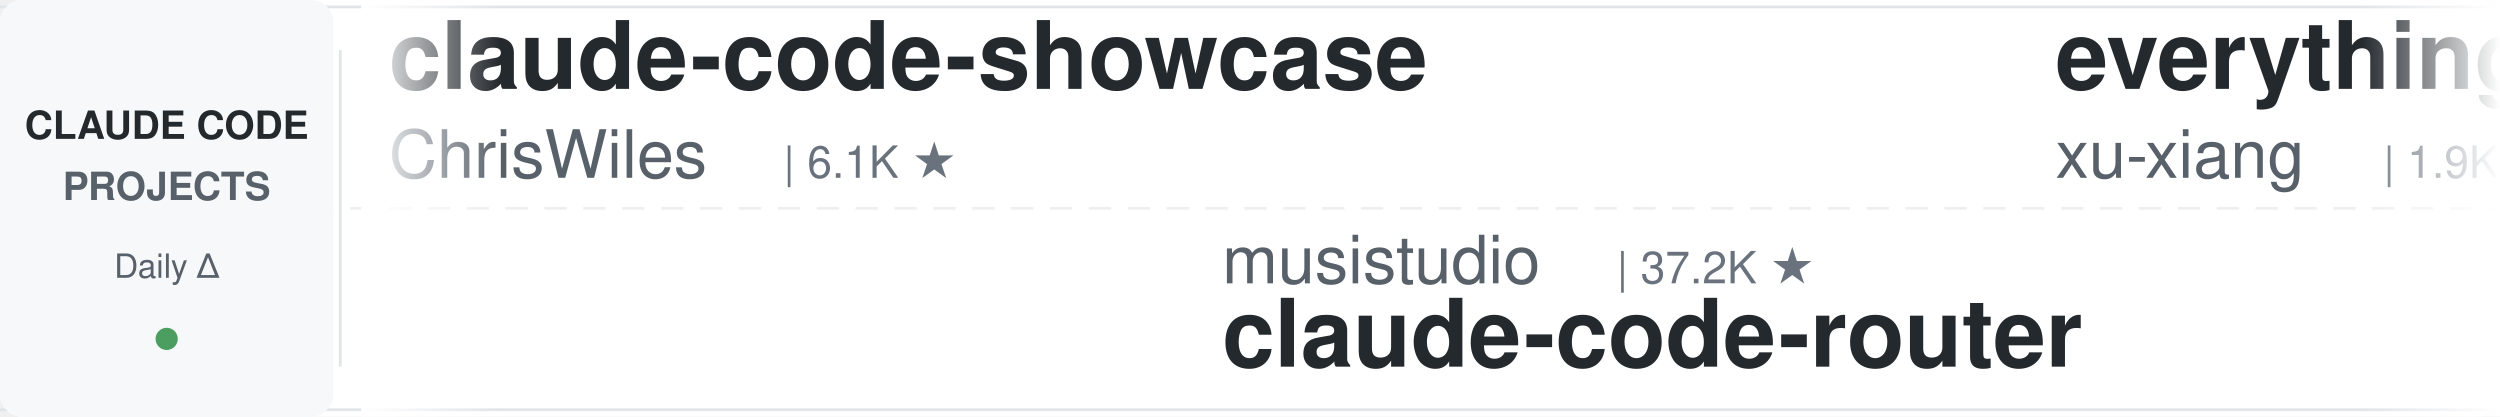
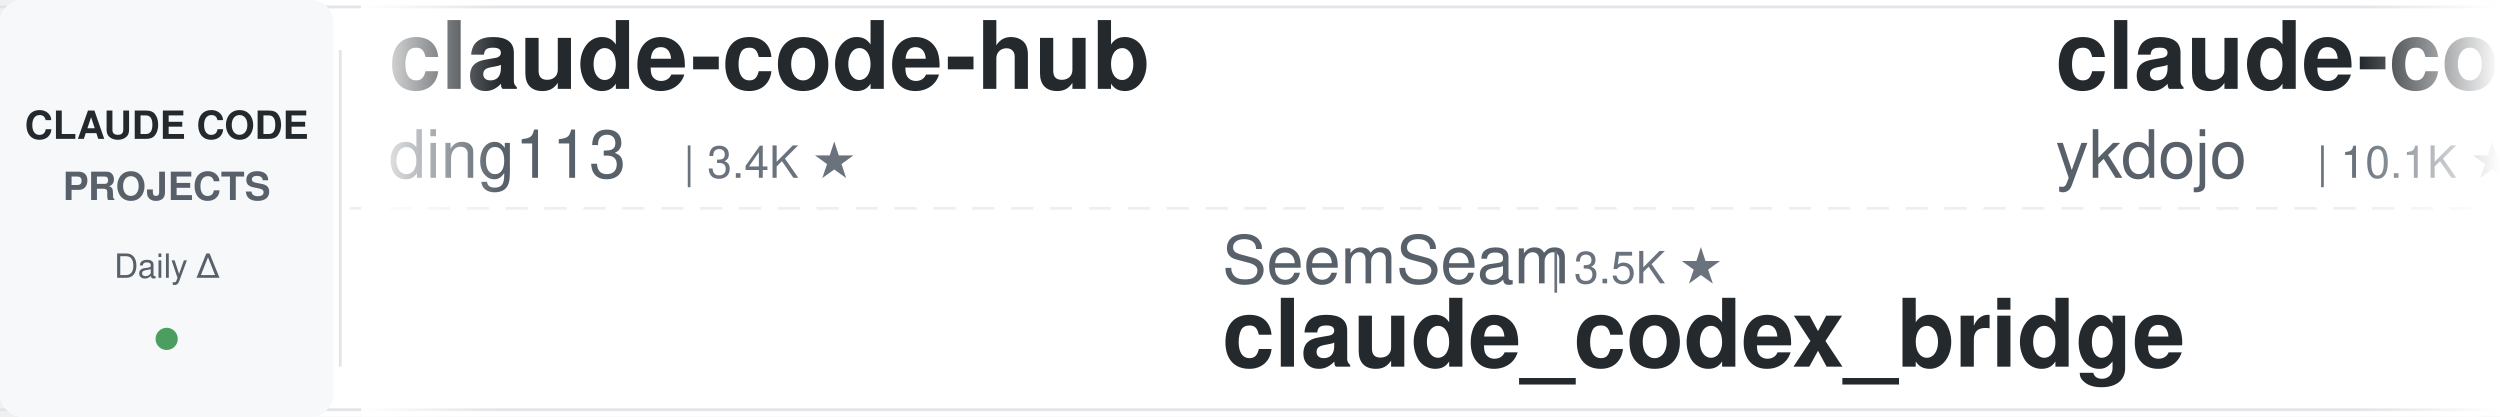
<svg xmlns="http://www.w3.org/2000/svg" width="900" height="150">
  <defs>
    <linearGradient id="leftFade" x1="0%" y1="0%" x2="100%" y2="0%">
      <stop offset="0%" style="stop-color:#ffffff;stop-opacity:1" />
      <stop offset="100%" style="stop-color:#ffffff;stop-opacity:0" />
    </linearGradient>
    <linearGradient id="rightFade" x1="0%" y1="0%" x2="100%" y2="0%">
      <stop offset="0%" style="stop-color:#ffffff;stop-opacity:0" />
      <stop offset="100%" style="stop-color:#ffffff;stop-opacity:1" />
    </linearGradient>
  </defs>
  <rect width="900" height="150" fill="#ffffff" rx="8" />
  <rect x="0" y="2" width="900" height="1" fill="#e1e4e8" />
  <rect x="0" y="147" width="900" height="1" fill="#e1e4e8" />
  <line x1="0" y1="75" x2="900" y2="75" stroke="#e1e4e8" stroke-width="1" stroke-dasharray="8 6" opacity="0.6" />
  <rect x="0" y="0" width="120" height="150" fill="#f6f8fa" rx="8" />
  <text x="60" y="50" font-family="-apple-system, BlinkMacSystemFont, 'Segoe UI', Helvetica, Arial, sans-serif" font-size="14" font-weight="600" fill="#24292e" text-anchor="middle">CLAUDE CODE</text>
  <text x="60" y="72" font-family="-apple-system, BlinkMacSystemFont, 'Segoe UI', Helvetica, Arial, sans-serif" font-size="14" font-weight="600" fill="#586069" text-anchor="middle">PROJECTS</text>
  <text x="60" y="100" font-family="-apple-system, BlinkMacSystemFont, 'Segoe UI', Helvetica, Arial, sans-serif" font-size="12" font-weight="500" fill="#586069" text-anchor="middle">Daily Δ</text>
  <circle cx="60" cy="122" r="4" fill="#22863a" opacity="0.8" />
  <rect x="122" y="18" width="1" height="114" fill="#e1e4e8" />
  <clipPath id="tickerClip">
    <rect x="130" y="0" width="770" height="150" />
  </clipPath>
  <g clip-path="url(#tickerClip)">
    <g id="tickerItems">
      <animateTransform attributeName="transform" attributeType="XML" type="translate" from="0 0" to="-3000 0" dur="54s" repeatCount="indefinite" />
      <g transform="translate(0, 0)">
+         <text x="140" y="32" font-family="-apple-system, BlinkMacSystemFont, 'Segoe UI', Helvetica, Arial, sans-serif" font-size="34" font-weight="600" fill="#24292e">claude-code-hub</text>
+         <text x="140" y="64" font-family="-apple-system, BlinkMacSystemFont, 'Segoe UI', Helvetica, Arial, sans-serif" font-size="24" font-weight="400" fill="#586069">ding113</text>
+         <text x="246" y="64" font-family="-apple-system, BlinkMacSystemFont, 'Segoe UI', Helvetica, Arial, sans-serif" font-size="16" font-weight="500" fill="#6a737d">| 3.4K ★</text>
+       </g>
+       <g transform="translate(300, 0)">
+         <text x="140" y="102" font-family="-apple-system, BlinkMacSystemFont, 'Segoe UI', Helvetica, Arial, sans-serif" font-size="24" font-weight="400" fill="#586069">SeemSeam</text>
+         <text x="258" y="102" font-family="-apple-system, BlinkMacSystemFont, 'Segoe UI', Helvetica, Arial, sans-serif" font-size="16" font-weight="500" fill="#6a737d">| 3.5K ★</text>
+         <text x="140" y="132" font-family="-apple-system, BlinkMacSystemFont, 'Segoe UI', Helvetica, Arial, sans-serif" font-size="34" font-weight="600" fill="#24292e">claude_codex_bridge</text>
+       </g>
+       <g transform="translate(600, 0)">
+         <text x="140" y="32" font-family="-apple-system, BlinkMacSystemFont, 'Segoe UI', Helvetica, Arial, sans-serif" font-size="34" font-weight="600" fill="#24292e">claude-code-tips</text>
+         <text x="140" y="64" font-family="-apple-system, BlinkMacSystemFont, 'Segoe UI', Helvetica, Arial, sans-serif" font-size="24" font-weight="400" fill="#586069">ykdojo</text>
+         <text x="234" y="64" font-family="-apple-system, BlinkMacSystemFont, 'Segoe UI', Helvetica, Arial, sans-serif" font-size="16" font-weight="500" fill="#6a737d">| 10.1K ★</text>
+       </g>
+       <g transform="translate(900, 0)">
+         <text x="140" y="102" font-family="-apple-system, BlinkMacSystemFont, 'Segoe UI', Helvetica, Arial, sans-serif" font-size="24" font-weight="400" fill="#586069">disler</text>
+         <text x="234" y="102" font-family="-apple-system, BlinkMacSystemFont, 'Segoe UI', Helvetica, Arial, sans-serif" font-size="16" font-weight="500" fill="#6a737d">| 1.7K ★</text>
+         <text x="140" y="132" font-family="-apple-system, BlinkMacSystemFont, 'Segoe UI', Helvetica, Arial, sans-serif" font-size="34" font-weight="600" fill="#24292e">pi-vs-claude-code</text>
+       </g>
+       <g transform="translate(1200, 0)">
        <text x="140" y="32" font-family="-apple-system, BlinkMacSystemFont, 'Segoe UI', Helvetica, Arial, sans-serif" font-size="34" font-weight="600" fill="#24292e">claude-code-showcase</text>
        <text x="140" y="64" font-family="-apple-system, BlinkMacSystemFont, 'Segoe UI', Helvetica, Arial, sans-serif" font-size="24" font-weight="400" fill="#586069">ChrisWiles</text>
        <text x="282" y="64" font-family="-apple-system, BlinkMacSystemFont, 'Segoe UI', Helvetica, Arial, sans-serif" font-size="16" font-weight="500" fill="#6a737d">| 6.1K ★</text>
      </g>
-       <g transform="translate(300, 0)">
-         <text x="140" y="102" font-family="-apple-system, BlinkMacSystemFont, 'Segoe UI', Helvetica, Arial, sans-serif" font-size="24" font-weight="400" fill="#586069">musistudio</text>
-         <text x="282" y="102" font-family="-apple-system, BlinkMacSystemFont, 'Segoe UI', Helvetica, Arial, sans-serif" font-size="16" font-weight="500" fill="#6a737d">| 37.2K ★</text>
-         <text x="140" y="132" font-family="-apple-system, BlinkMacSystemFont, 'Segoe UI', Helvetica, Arial, sans-serif" font-size="34" font-weight="600" fill="#24292e">claude-code-router</text>
-       </g>
-       <g transform="translate(600, 0)">
-         <text x="140" y="32" font-family="-apple-system, BlinkMacSystemFont, 'Segoe UI', Helvetica, Arial, sans-serif" font-size="34" font-weight="600" fill="#24292e">everything-claude-code-z...</text>
-         <text x="140" y="64" font-family="-apple-system, BlinkMacSystemFont, 'Segoe UI', Helvetica, Arial, sans-serif" font-size="24" font-weight="400" fill="#586069">xu-xiang</text>
-         <text x="258" y="64" font-family="-apple-system, BlinkMacSystemFont, 'Segoe UI', Helvetica, Arial, sans-serif" font-size="16" font-weight="500" fill="#6a737d">| 1.9K ★</text>
-       </g>
-       <g transform="translate(900, 0)">
-         <text x="140" y="102" font-family="-apple-system, BlinkMacSystemFont, 'Segoe UI', Helvetica, Arial, sans-serif" font-size="24" font-weight="400" fill="#586069">huangserva</text>
-         <text x="282" y="102" font-family="-apple-system, BlinkMacSystemFont, 'Segoe UI', Helvetica, Arial, sans-serif" font-size="16" font-weight="500" fill="#6a737d">| 628 ★</text>
-         <text x="140" y="132" font-family="-apple-system, BlinkMacSystemFont, 'Segoe UI', Helvetica, Arial, sans-serif" font-size="34" font-weight="600" fill="#24292e">claude-code-cli</text>
-       </g>
-       <g transform="translate(1200, 0)">
-         <text x="140" y="32" font-family="-apple-system, BlinkMacSystemFont, 'Segoe UI', Helvetica, Arial, sans-serif" font-size="34" font-weight="600" fill="#24292e">claude-code-spec-workflo...</text>
-         <text x="140" y="64" font-family="-apple-system, BlinkMacSystemFont, 'Segoe UI', Helvetica, Arial, sans-serif" font-size="24" font-weight="400" fill="#586069">Pimzino</text>
-         <text x="246" y="64" font-family="-apple-system, BlinkMacSystemFont, 'Segoe UI', Helvetica, Arial, sans-serif" font-size="16" font-weight="500" fill="#6a737d">| 3.9K ★</text>
-       </g>
      <g transform="translate(1500, 0)">
-         <text x="140" y="102" font-family="-apple-system, BlinkMacSystemFont, 'Segoe UI', Helvetica, Arial, sans-serif" font-size="24" font-weight="400" fill="#586069">Alishahryar1</text>
-         <text x="306" y="102" font-family="-apple-system, BlinkMacSystemFont, 'Segoe UI', Helvetica, Arial, sans-serif" font-size="16" font-weight="500" fill="#6a737d">| 54.8K ★</text>
-         <text x="140" y="132" font-family="-apple-system, BlinkMacSystemFont, 'Segoe UI', Helvetica, Arial, sans-serif" font-size="34" font-weight="600" fill="#24292e">free-claude-code</text>
+         <text x="140" y="102" font-family="-apple-system, BlinkMacSystemFont, 'Segoe UI', Helvetica, Arial, sans-serif" font-size="24" font-weight="400" fill="#586069">pedrohcgs</text>
+         <text x="270" y="102" font-family="-apple-system, BlinkMacSystemFont, 'Segoe UI', Helvetica, Arial, sans-serif" font-size="16" font-weight="500" fill="#6a737d">| 1.6K ★</text>
+         <text x="140" y="132" font-family="-apple-system, BlinkMacSystemFont, 'Segoe UI', Helvetica, Arial, sans-serif" font-size="34" font-weight="600" fill="#24292e">claude-code-my-workflow</text>
      </g>
      <g transform="translate(1800, 0)">
-         <text x="140" y="32" font-family="-apple-system, BlinkMacSystemFont, 'Segoe UI', Helvetica, Arial, sans-serif" font-size="34" font-weight="600" fill="#24292e">Dive-into-Claude-Code</text>
-         <text x="140" y="64" font-family="-apple-system, BlinkMacSystemFont, 'Segoe UI', Helvetica, Arial, sans-serif" font-size="24" font-weight="400" fill="#586069">VILA-Lab</text>
-         <text x="258" y="64" font-family="-apple-system, BlinkMacSystemFont, 'Segoe UI', Helvetica, Arial, sans-serif" font-size="16" font-weight="500" fill="#6a737d">| 2.1K ★</text>
+         <text x="140" y="32" font-family="-apple-system, BlinkMacSystemFont, 'Segoe UI', Helvetica, Arial, sans-serif" font-size="34" font-weight="600" fill="#24292e">Open-ClaudeCode</text>
+         <text x="140" y="64" font-family="-apple-system, BlinkMacSystemFont, 'Segoe UI', Helvetica, Arial, sans-serif" font-size="24" font-weight="400" fill="#586069">LING71671</text>
+         <text x="270" y="64" font-family="-apple-system, BlinkMacSystemFont, 'Segoe UI', Helvetica, Arial, sans-serif" font-size="16" font-weight="500" fill="#6a737d">| 949 ★</text>
      </g>
      <g transform="translate(2100, 0)">
-         <text x="140" y="102" font-family="-apple-system, BlinkMacSystemFont, 'Segoe UI', Helvetica, Arial, sans-serif" font-size="24" font-weight="400" fill="#586069">darcyegb</text>
-         <text x="258" y="102" font-family="-apple-system, BlinkMacSystemFont, 'Segoe UI', Helvetica, Arial, sans-serif" font-size="16" font-weight="500" fill="#6a737d">| 762 ★</text>
-         <text x="140" y="132" font-family="-apple-system, BlinkMacSystemFont, 'Segoe UI', Helvetica, Arial, sans-serif" font-size="34" font-weight="600" fill="#24292e">ClaudeCodeAgents</text>
+         <text x="140" y="102" font-family="-apple-system, BlinkMacSystemFont, 'Segoe UI', Helvetica, Arial, sans-serif" font-size="24" font-weight="400" fill="#586069">liuup</text>
+         <text x="222" y="102" font-family="-apple-system, BlinkMacSystemFont, 'Segoe UI', Helvetica, Arial, sans-serif" font-size="16" font-weight="500" fill="#6a737d">| 3.9K ★</text>
+         <text x="140" y="132" font-family="-apple-system, BlinkMacSystemFont, 'Segoe UI', Helvetica, Arial, sans-serif" font-size="34" font-weight="600" fill="#24292e">claude-code-analysis</text>
      </g>
      <g transform="translate(2400, 0)">
-         <text x="140" y="32" font-family="-apple-system, BlinkMacSystemFont, 'Segoe UI', Helvetica, Arial, sans-serif" font-size="34" font-weight="600" fill="#24292e">claude-code-analysis</text>
-         <text x="140" y="64" font-family="-apple-system, BlinkMacSystemFont, 'Segoe UI', Helvetica, Arial, sans-serif" font-size="24" font-weight="400" fill="#586069">liuup</text>
-         <text x="222" y="64" font-family="-apple-system, BlinkMacSystemFont, 'Segoe UI', Helvetica, Arial, sans-serif" font-size="16" font-weight="500" fill="#6a737d">| 3.9K ★</text>
+         <text x="140" y="32" font-family="-apple-system, BlinkMacSystemFont, 'Segoe UI', Helvetica, Arial, sans-serif" font-size="34" font-weight="600" fill="#24292e">edmunds-claude-code</text>
+         <text x="140" y="64" font-family="-apple-system, BlinkMacSystemFont, 'Segoe UI', Helvetica, Arial, sans-serif" font-size="24" font-weight="400" fill="#586069">edmund-io</text>
+         <text x="270" y="64" font-family="-apple-system, BlinkMacSystemFont, 'Segoe UI', Helvetica, Arial, sans-serif" font-size="16" font-weight="500" fill="#6a737d">| 1.5K ★</text>
      </g>
      <g transform="translate(2700, 0)">
-         <text x="140" y="102" font-family="-apple-system, BlinkMacSystemFont, 'Segoe UI', Helvetica, Arial, sans-serif" font-size="24" font-weight="400" fill="#586069">Maciek-roboblog</text>
-         <text x="342" y="102" font-family="-apple-system, BlinkMacSystemFont, 'Segoe UI', Helvetica, Arial, sans-serif" font-size="16" font-weight="500" fill="#6a737d">| 8.7K ★</text>
-         <text x="140" y="132" font-family="-apple-system, BlinkMacSystemFont, 'Segoe UI', Helvetica, Arial, sans-serif" font-size="34" font-weight="600" fill="#24292e">Claude-Code-Usage-Monito...</text>
+         <text x="140" y="102" font-family="-apple-system, BlinkMacSystemFont, 'Segoe UI', Helvetica, Arial, sans-serif" font-size="24" font-weight="400" fill="#586069">Yuyz0112</text>
+         <text x="258" y="102" font-family="-apple-system, BlinkMacSystemFont, 'Segoe UI', Helvetica, Arial, sans-serif" font-size="16" font-weight="500" fill="#6a737d">| 2.4K ★</text>
+         <text x="140" y="132" font-family="-apple-system, BlinkMacSystemFont, 'Segoe UI', Helvetica, Arial, sans-serif" font-size="34" font-weight="600" fill="#24292e">claude-code-reverse</text>
      </g>
      <g transform="translate(3000, 0)">
-         <text x="140" y="32" font-family="-apple-system, BlinkMacSystemFont, 'Segoe UI', Helvetica, Arial, sans-serif" font-size="34" font-weight="600" fill="#24292e">claude-code-showcase</text>
-         <text x="140" y="64" font-family="-apple-system, BlinkMacSystemFont, 'Segoe UI', Helvetica, Arial, sans-serif" font-size="24" font-weight="400" fill="#586069">ChrisWiles</text>
-         <text x="282" y="64" font-family="-apple-system, BlinkMacSystemFont, 'Segoe UI', Helvetica, Arial, sans-serif" font-size="16" font-weight="500" fill="#6a737d">| 6.1K ★</text>
+         <text x="140" y="32" font-family="-apple-system, BlinkMacSystemFont, 'Segoe UI', Helvetica, Arial, sans-serif" font-size="34" font-weight="600" fill="#24292e">claude-code-hub</text>
+         <text x="140" y="64" font-family="-apple-system, BlinkMacSystemFont, 'Segoe UI', Helvetica, Arial, sans-serif" font-size="24" font-weight="400" fill="#586069">ding113</text>
+         <text x="246" y="64" font-family="-apple-system, BlinkMacSystemFont, 'Segoe UI', Helvetica, Arial, sans-serif" font-size="16" font-weight="500" fill="#6a737d">| 3.4K ★</text>
      </g>
      <g transform="translate(3300, 0)">
-         <text x="140" y="102" font-family="-apple-system, BlinkMacSystemFont, 'Segoe UI', Helvetica, Arial, sans-serif" font-size="24" font-weight="400" fill="#586069">musistudio</text>
-         <text x="282" y="102" font-family="-apple-system, BlinkMacSystemFont, 'Segoe UI', Helvetica, Arial, sans-serif" font-size="16" font-weight="500" fill="#6a737d">| 37.2K ★</text>
-         <text x="140" y="132" font-family="-apple-system, BlinkMacSystemFont, 'Segoe UI', Helvetica, Arial, sans-serif" font-size="34" font-weight="600" fill="#24292e">claude-code-router</text>
+         <text x="140" y="102" font-family="-apple-system, BlinkMacSystemFont, 'Segoe UI', Helvetica, Arial, sans-serif" font-size="24" font-weight="400" fill="#586069">SeemSeam</text>
+         <text x="258" y="102" font-family="-apple-system, BlinkMacSystemFont, 'Segoe UI', Helvetica, Arial, sans-serif" font-size="16" font-weight="500" fill="#6a737d">| 3.5K ★</text>
+         <text x="140" y="132" font-family="-apple-system, BlinkMacSystemFont, 'Segoe UI', Helvetica, Arial, sans-serif" font-size="34" font-weight="600" fill="#24292e">claude_codex_bridge</text>
      </g>
      <g transform="translate(3600, 0)">
-         <text x="140" y="32" font-family="-apple-system, BlinkMacSystemFont, 'Segoe UI', Helvetica, Arial, sans-serif" font-size="34" font-weight="600" fill="#24292e">everything-claude-code-z...</text>
-         <text x="140" y="64" font-family="-apple-system, BlinkMacSystemFont, 'Segoe UI', Helvetica, Arial, sans-serif" font-size="24" font-weight="400" fill="#586069">xu-xiang</text>
-         <text x="258" y="64" font-family="-apple-system, BlinkMacSystemFont, 'Segoe UI', Helvetica, Arial, sans-serif" font-size="16" font-weight="500" fill="#6a737d">| 1.9K ★</text>
+         <text x="140" y="32" font-family="-apple-system, BlinkMacSystemFont, 'Segoe UI', Helvetica, Arial, sans-serif" font-size="34" font-weight="600" fill="#24292e">claude-code-tips</text>
+         <text x="140" y="64" font-family="-apple-system, BlinkMacSystemFont, 'Segoe UI', Helvetica, Arial, sans-serif" font-size="24" font-weight="400" fill="#586069">ykdojo</text>
+         <text x="234" y="64" font-family="-apple-system, BlinkMacSystemFont, 'Segoe UI', Helvetica, Arial, sans-serif" font-size="16" font-weight="500" fill="#6a737d">| 10.1K ★</text>
      </g>
      <g transform="translate(3900, 0)">
-         <text x="140" y="102" font-family="-apple-system, BlinkMacSystemFont, 'Segoe UI', Helvetica, Arial, sans-serif" font-size="24" font-weight="400" fill="#586069">huangserva</text>
-         <text x="282" y="102" font-family="-apple-system, BlinkMacSystemFont, 'Segoe UI', Helvetica, Arial, sans-serif" font-size="16" font-weight="500" fill="#6a737d">| 628 ★</text>
-         <text x="140" y="132" font-family="-apple-system, BlinkMacSystemFont, 'Segoe UI', Helvetica, Arial, sans-serif" font-size="34" font-weight="600" fill="#24292e">claude-code-cli</text>
+         <text x="140" y="102" font-family="-apple-system, BlinkMacSystemFont, 'Segoe UI', Helvetica, Arial, sans-serif" font-size="24" font-weight="400" fill="#586069">disler</text>
+         <text x="234" y="102" font-family="-apple-system, BlinkMacSystemFont, 'Segoe UI', Helvetica, Arial, sans-serif" font-size="16" font-weight="500" fill="#6a737d">| 1.7K ★</text>
+         <text x="140" y="132" font-family="-apple-system, BlinkMacSystemFont, 'Segoe UI', Helvetica, Arial, sans-serif" font-size="34" font-weight="600" fill="#24292e">pi-vs-claude-code</text>
      </g>
    </g>
  </g>
  <rect x="130" y="0" width="50" height="150" fill="url(#leftFade)" />
  <rect x="850" y="0" width="50" height="150" fill="url(#rightFade)" />
</svg>
